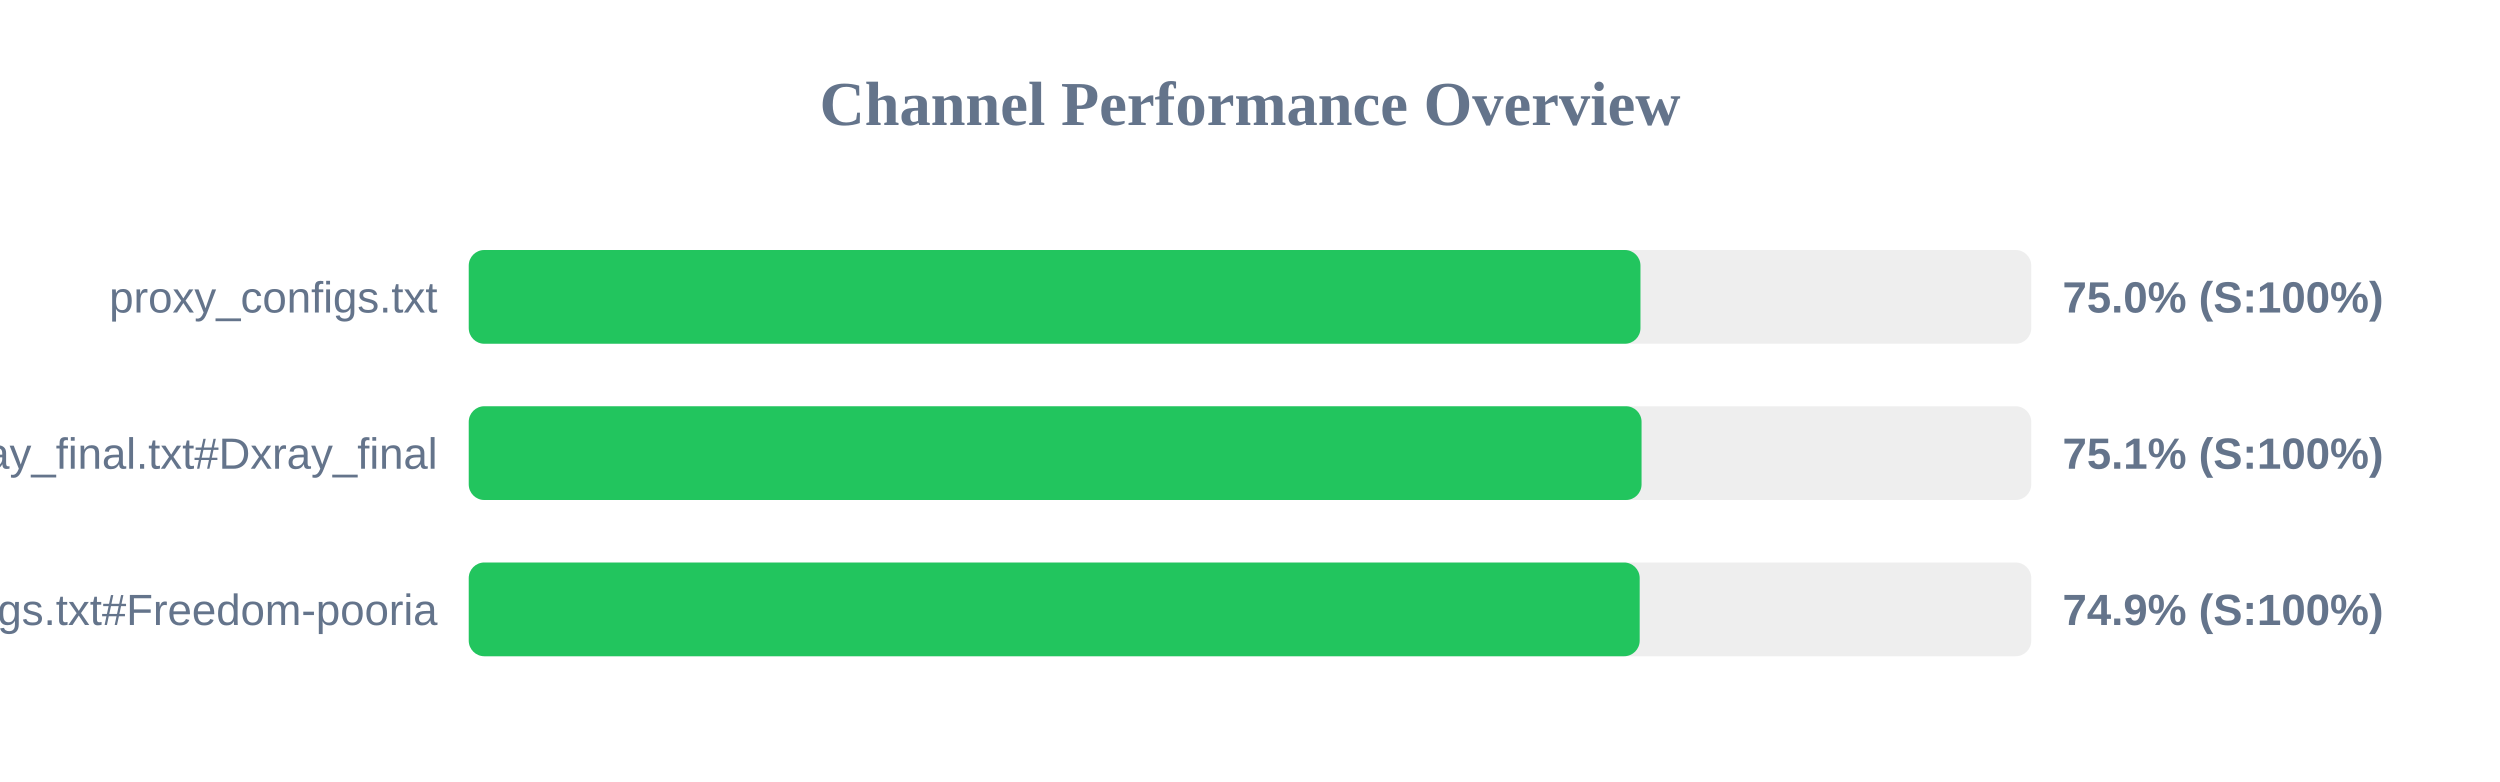
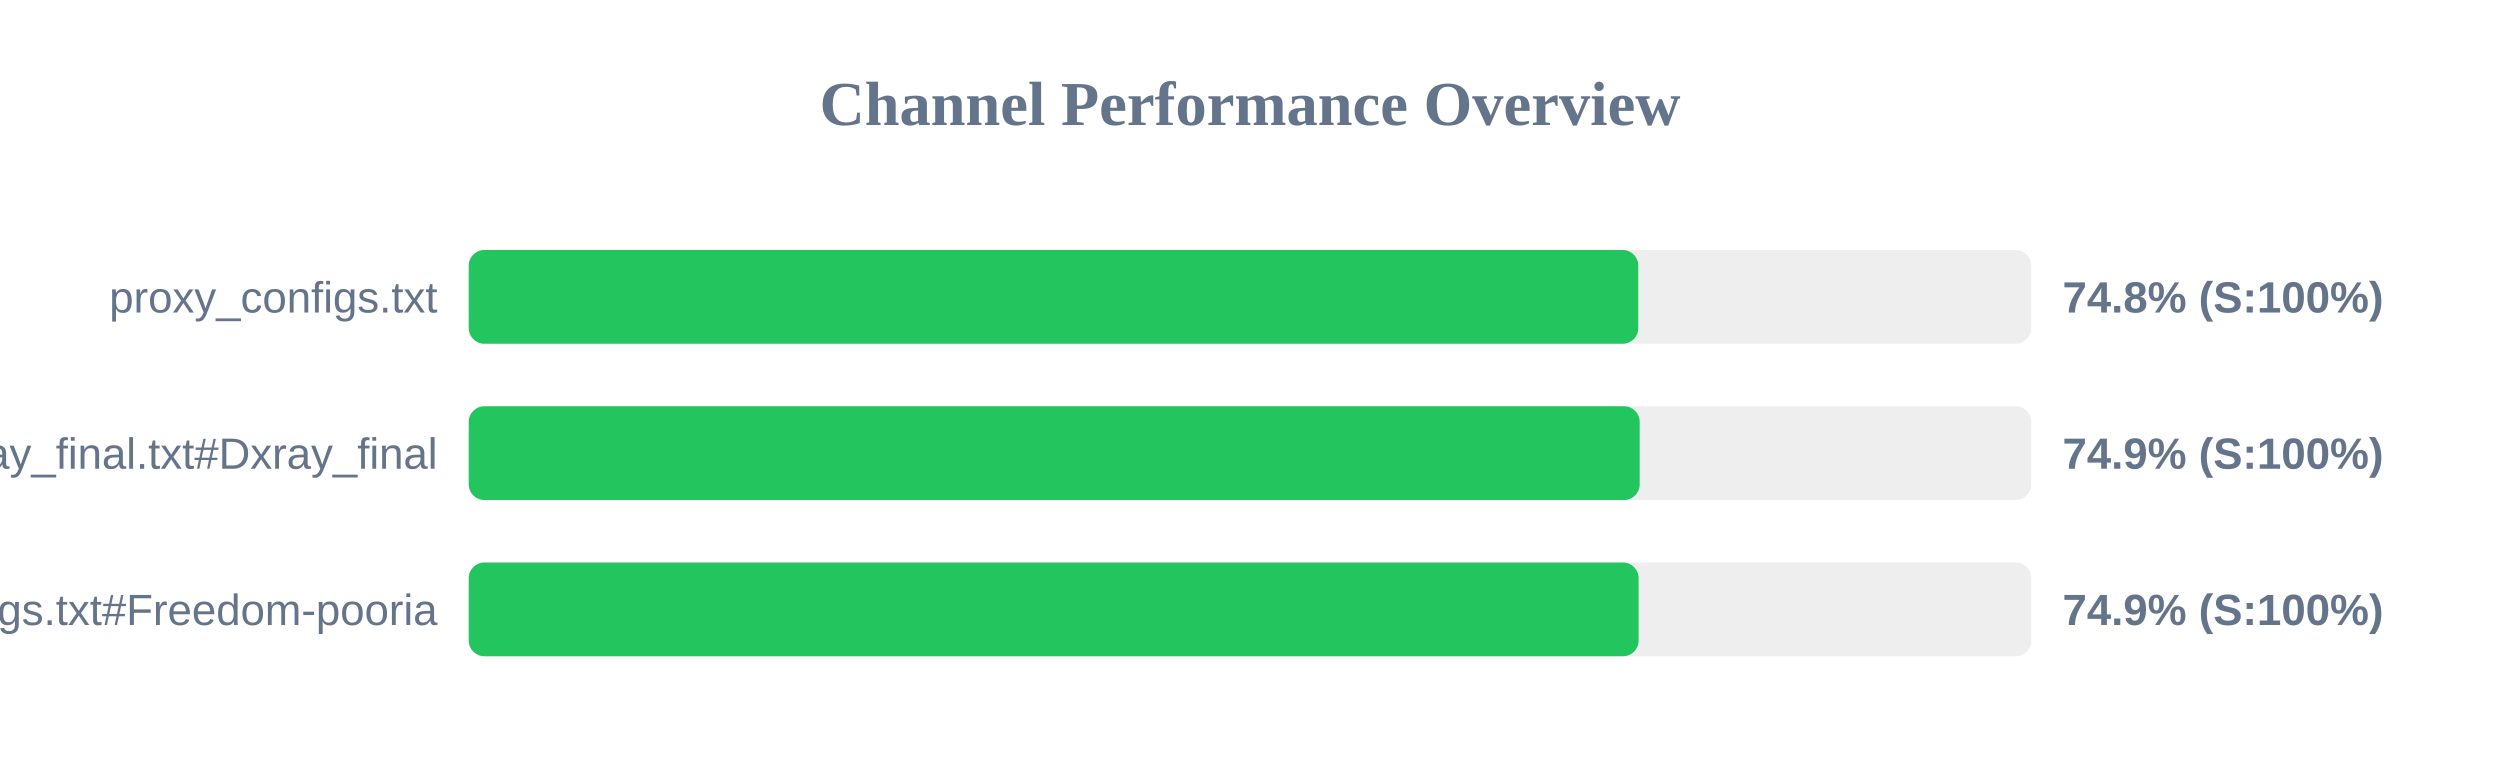
<svg xmlns="http://www.w3.org/2000/svg" width="800" height="250" version="1.1">
  <style>
        .row { font: 14px Arial; fill: #64748b; }
        .score { font: bold 14px Arial; fill: #64748b; }
    </style>
  <text x="400" y="40" text-anchor="middle" font-size="20px" font-weight="bold" fill="#64748b">Channel Performance Overview</text>
  <rect x="150" y="80" width="500" height="30" fill="#eee" rx="5" />
-   <rect x="150" y="80" width="374.95" height="30" fill="#22c55e" rx="5" />
+   <rect x="150" y="80" width="374.25" height="30" fill="#22c55e" rx="5" />
  <text x="140" y="100" text-anchor="end" class="row">proxy_configs.txt</text>
-   <text x="660" y="100" text-anchor="start" class="score">75.0% (S:100%)</text>
+   <text x="660" y="100" text-anchor="start" class="score">74.8% (S:100%)</text>
  <rect x="150" y="130" width="500" height="30" fill="#eee" rx="5" />
-   <rect x="150" y="130" width="375.3" height="30" fill="#22c55e" rx="5" />
+   <rect x="150" y="130" width="374.7" height="30" fill="#22c55e" rx="5" />
  <text x="140" y="150" text-anchor="end" class="row">xray_final.txt#Dxray_final</text>
-   <text x="660" y="150" text-anchor="start" class="score">75.1% (S:100%)</text>
+   <text x="660" y="150" text-anchor="start" class="score">74.9% (S:100%)</text>
  <rect x="150" y="180" width="500" height="30" fill="#eee" rx="5" />
-   <rect x="150" y="180" width="374.7" height="30" fill="#22c55e" rx="5" />
+   <rect x="150" y="180" width="374.35" height="30" fill="#22c55e" rx="5" />
  <text x="140" y="200" text-anchor="end" class="row">v2ray_configs.txt#Freedom-pooria</text>
  <text x="660" y="200" text-anchor="start" class="score">74.9% (S:100%)</text>
</svg>
